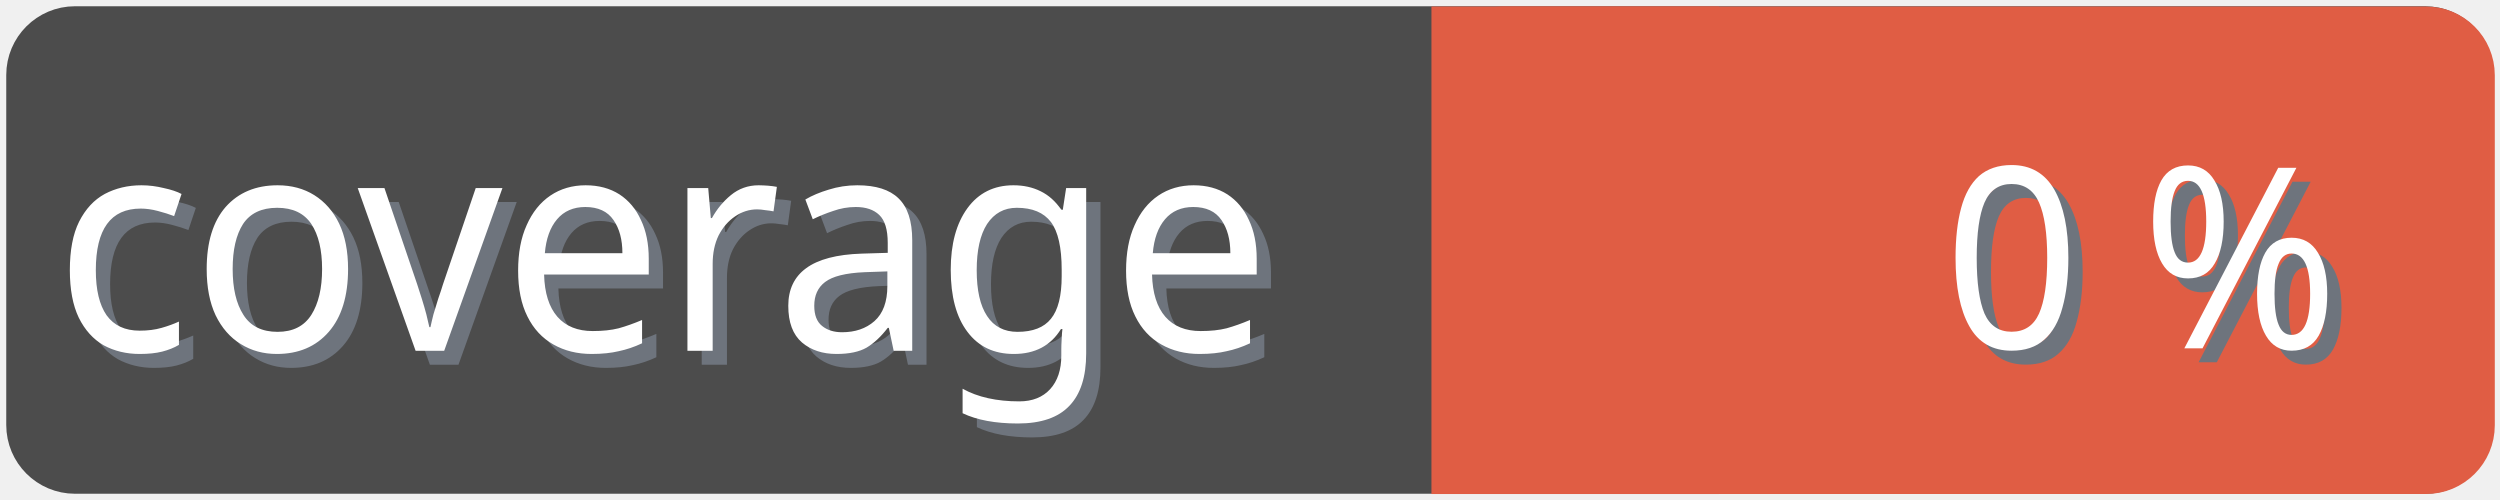
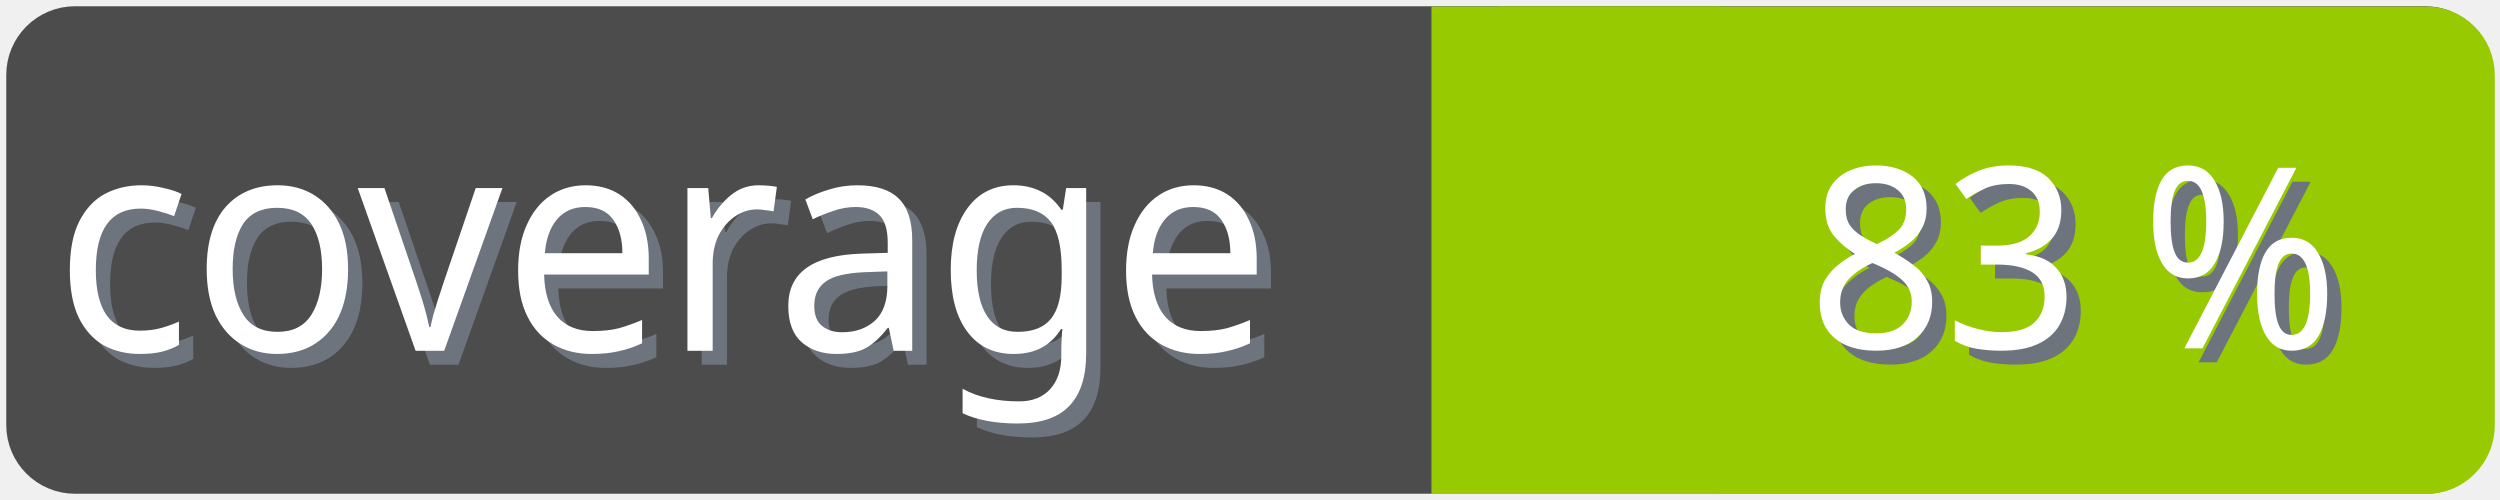
<svg xmlns="http://www.w3.org/2000/svg" width="100" height="20">
  <g>
    <rect fill="none" id="canvas_background" height="22" width="102" y="-1" x="-1" />
  </g>
  <g>
    <rect rx="2" id="svg_1" height="18" width="98" y="1" x="1" stroke-width="1.5" stroke="#4c4c4c" fill="#4c4c4c" />
    <text transform="matrix(0.95, 0, 0, 1.01133, 0.0809801, -0.0237383)" font-weight="normal" xml:space="preserve" text-anchor="start" font-family="'Trebuchet MS', Gadget, sans-serif" font-size="12" id="svg_8" y="14.45" x="2.8" stroke-width="0" stroke="#4c4c4c" fill="#6e747d">coverage</text>
    <text transform="matrix(0.95, 0, 0, 1.01133, 0.0809801, -0.0237383)" font-weight="normal" xml:space="preserve" text-anchor="start" font-family="'Trebuchet MS', Gadget, sans-serif" font-size="12" id="svg_3" y="13.9" x="2.2" stroke-width="0" stroke="#4c4c4c" fill="#ffffff">coverage</text>
-     <rect rx="2" id="svg_5" height="18" width="40.905" y="1.011" x="58.137" stroke-width="1.5" stroke="#e05d44" fill="#e05d44" />
-     <rect id="svg_7" height="18" width="10" y="1.011" x="58.008" stroke-width="1.5" stroke="#e05d44" fill="#e05d44" />
-     <text transform="matrix(0.95, 0, 0, 1.01133, 0.0809801, -0.0237383)" font-weight="normal" xml:space="preserve" text-anchor="end" font-family="'Trebuchet MS', Gadget, sans-serif" font-size="10" id="svg_10" y="14.35" x="99" stroke-width="0" stroke="#4c4c4c" fill="#6e747d">0 %</text>
-     <text transform="matrix(0.95, 0, 0, 1.01133, 0.0809801, -0.0237383)" font-weight="normal" xml:space="preserve" text-anchor="end" font-family="'Trebuchet MS', Gadget, sans-serif" font-size="10" id="svg_9" y="13.8" x="98.4" stroke-width="0" stroke="#4c4c4c" fill="#ffffff">0 %</text>
+     <rect rx="2" id="svg_5" height="18" width="40.905" y="1.011" x="58.137" stroke-width="1.5" stroke="#97ca00" fill="#97ca00" />
+     <rect id="svg_7" height="18" width="10" y="1.011" x="58.008" stroke-width="1.5" stroke="#97ca00" fill="#97ca00" />
+     <text transform="matrix(0.95, 0, 0, 1.01133, 0.0809801, -0.0237383)" font-weight="normal" xml:space="preserve" text-anchor="end" font-family="'Trebuchet MS', Gadget, sans-serif" font-size="10" id="svg_10" y="14.35" x="99" stroke-width="0" stroke="#4c4c4c" fill="#6e747d">83 %</text>
+     <text transform="matrix(0.95, 0, 0, 1.01133, 0.0809801, -0.0237383)" font-weight="normal" xml:space="preserve" text-anchor="end" font-family="'Trebuchet MS', Gadget, sans-serif" font-size="10" id="svg_9" y="13.8" x="98.4" stroke-width="0" stroke="#4c4c4c" fill="#ffffff">83 %</text>
  </g>
</svg>
